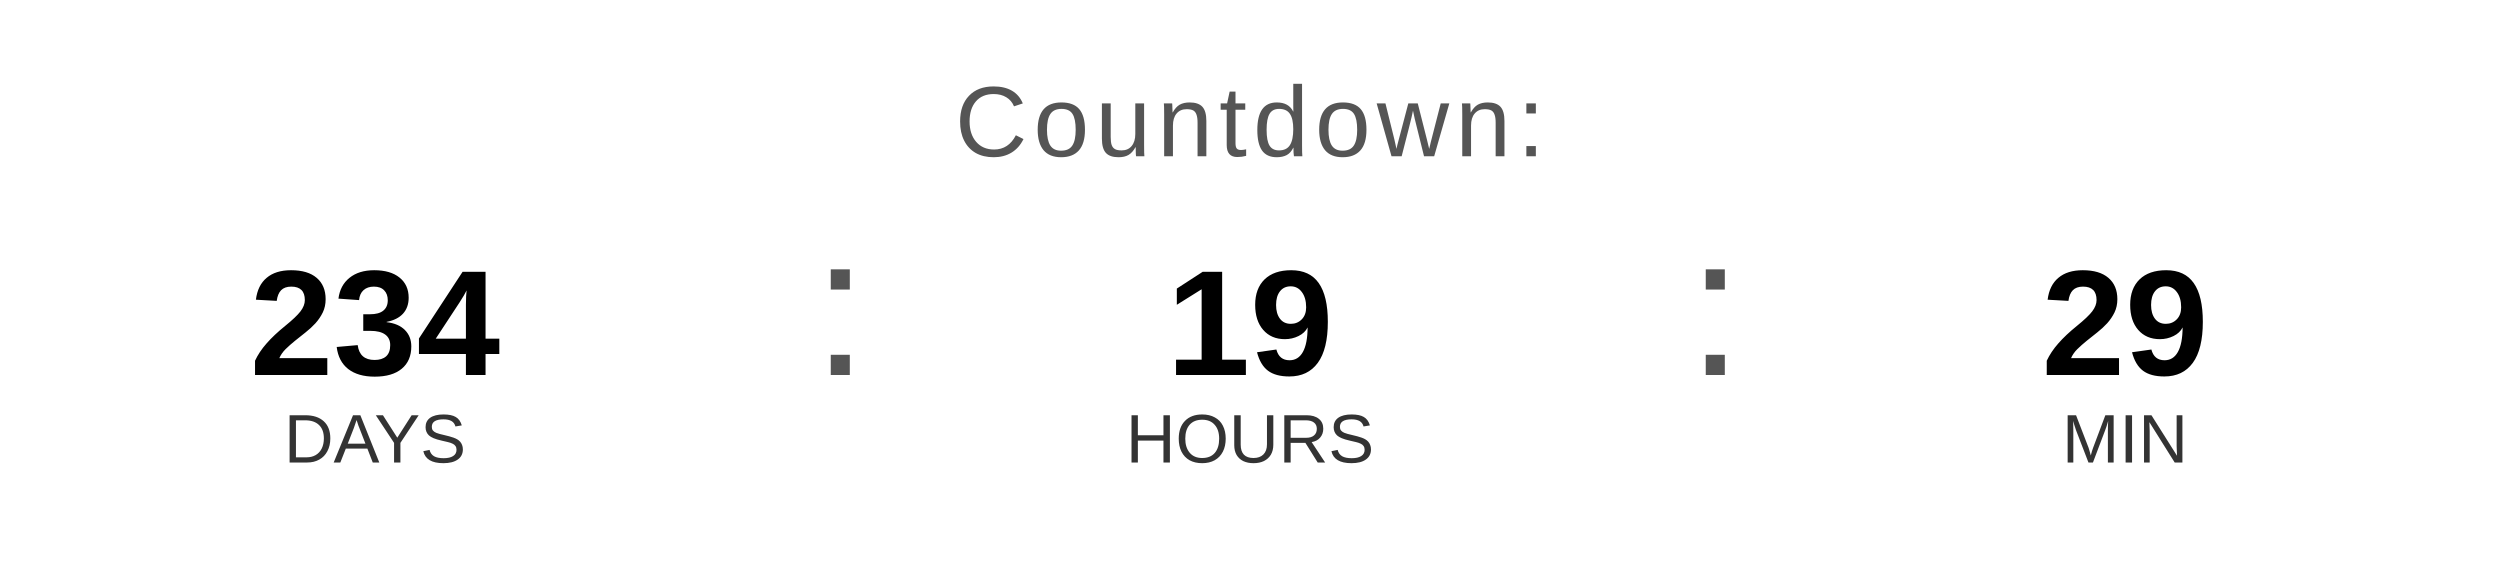
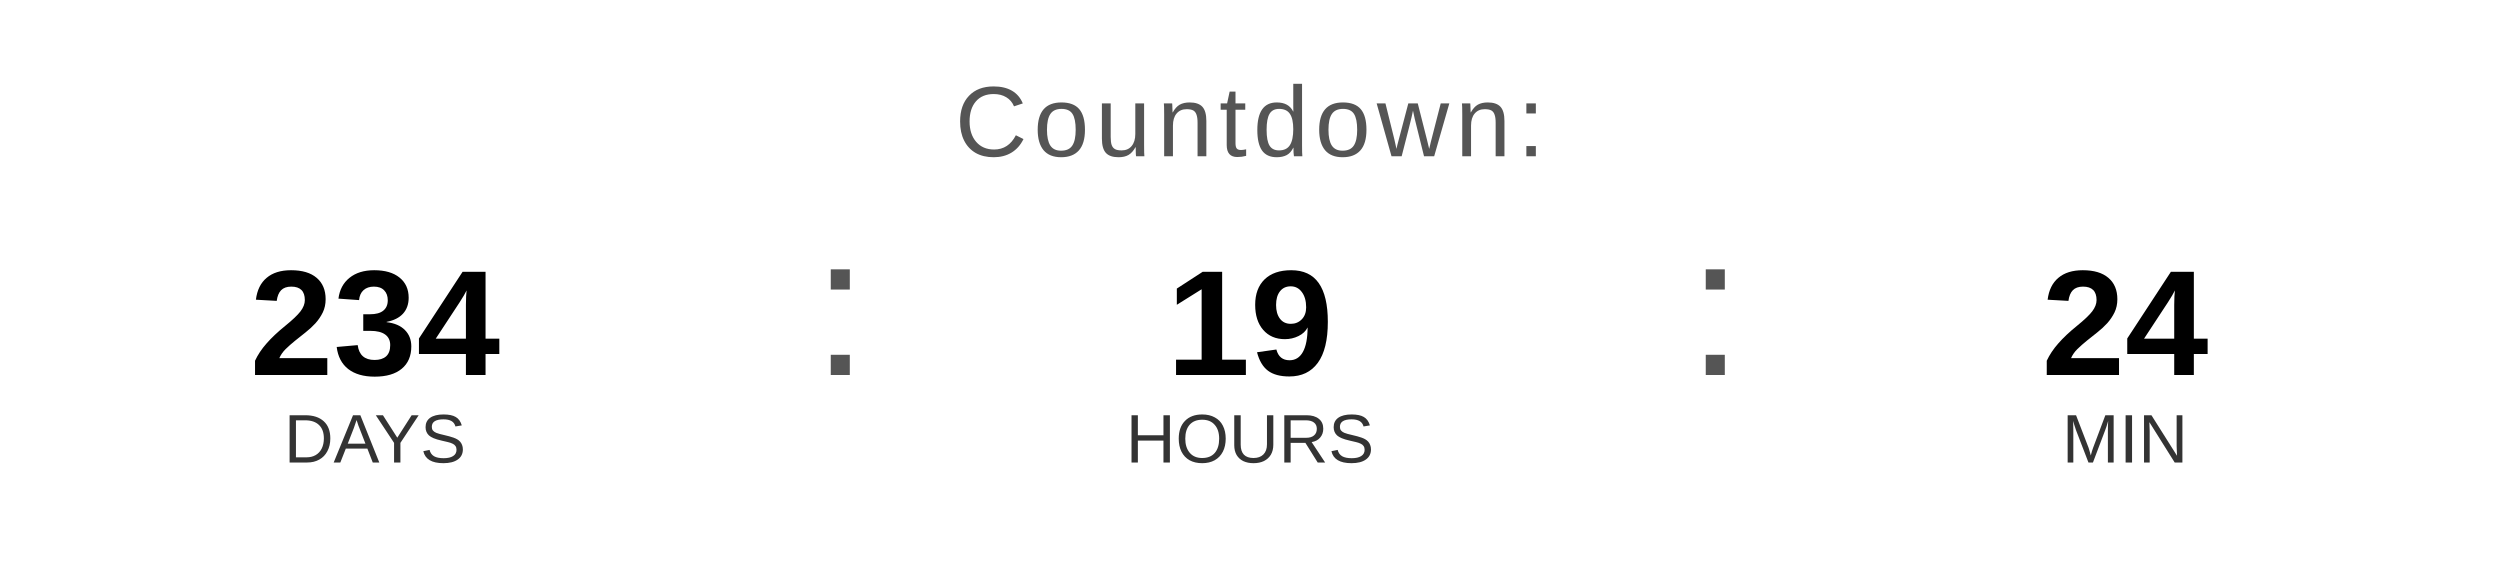
<svg xmlns="http://www.w3.org/2000/svg" width="400" height="90" viewBox="0 0 400 90">
  <text x="200" y="25" font-family="Arial, Helvetica, sans-serif" font-size="16" fill="#555555" text-anchor="middle" letter-spacing="1">
    Countdown:
  </text>
  <text x="60" y="60" font-family="Arial, Helvetica, sans-serif" font-size="24" font-weight="bold" fill="#000000" text-anchor="middle">234</text>
  <text x="60" y="74" font-family="Arial, Helvetica, sans-serif" font-size="11" fill="#333333" text-anchor="middle">DAYS</text>
  <text x="130" y="60" font-family="Arial, sans-serif" font-size="32" fill="#555555">:</text>
  <text x="200" y="60" font-family="Arial, Helvetica, sans-serif" font-size="24" font-weight="bold" fill="#000000" text-anchor="middle">19</text>
  <text x="200" y="74" font-family="Arial, Helvetica, sans-serif" font-size="11" fill="#333333" text-anchor="middle">HOURS</text>
  <text x="270" y="60" font-family="Arial, sans-serif" font-size="32" fill="#555555">:</text>
-   <text x="340" y="60" font-family="Arial, Helvetica, sans-serif" font-size="24" font-weight="bold" fill="#000000" text-anchor="middle">29</text>
+   <text x="340" y="60" font-family="Arial, Helvetica, sans-serif" font-size="24" font-weight="bold" fill="#000000" text-anchor="middle">24</text>
  <text x="340" y="74" font-family="Arial, Helvetica, sans-serif" font-size="11" fill="#333333" text-anchor="middle">MIN</text>
</svg>
